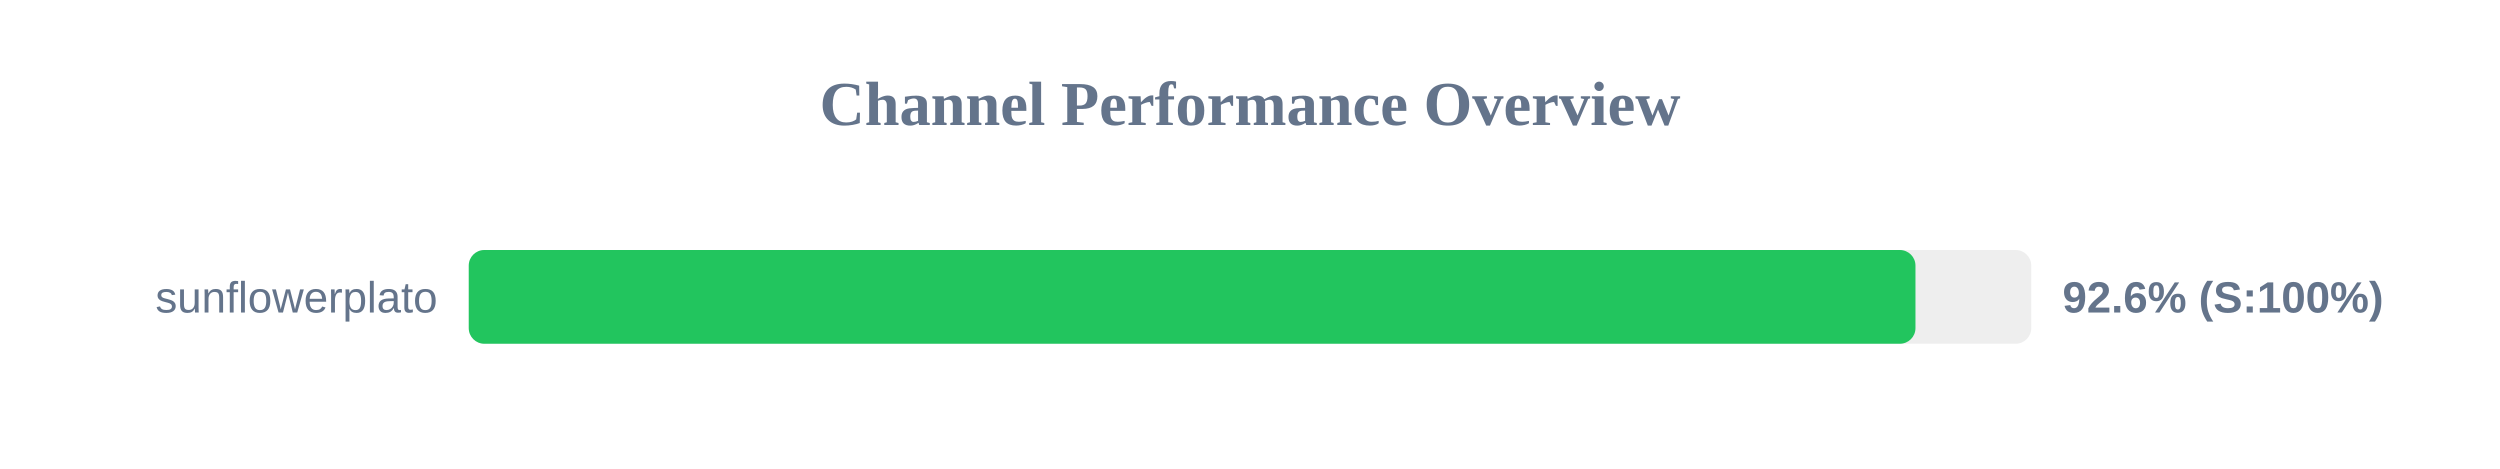
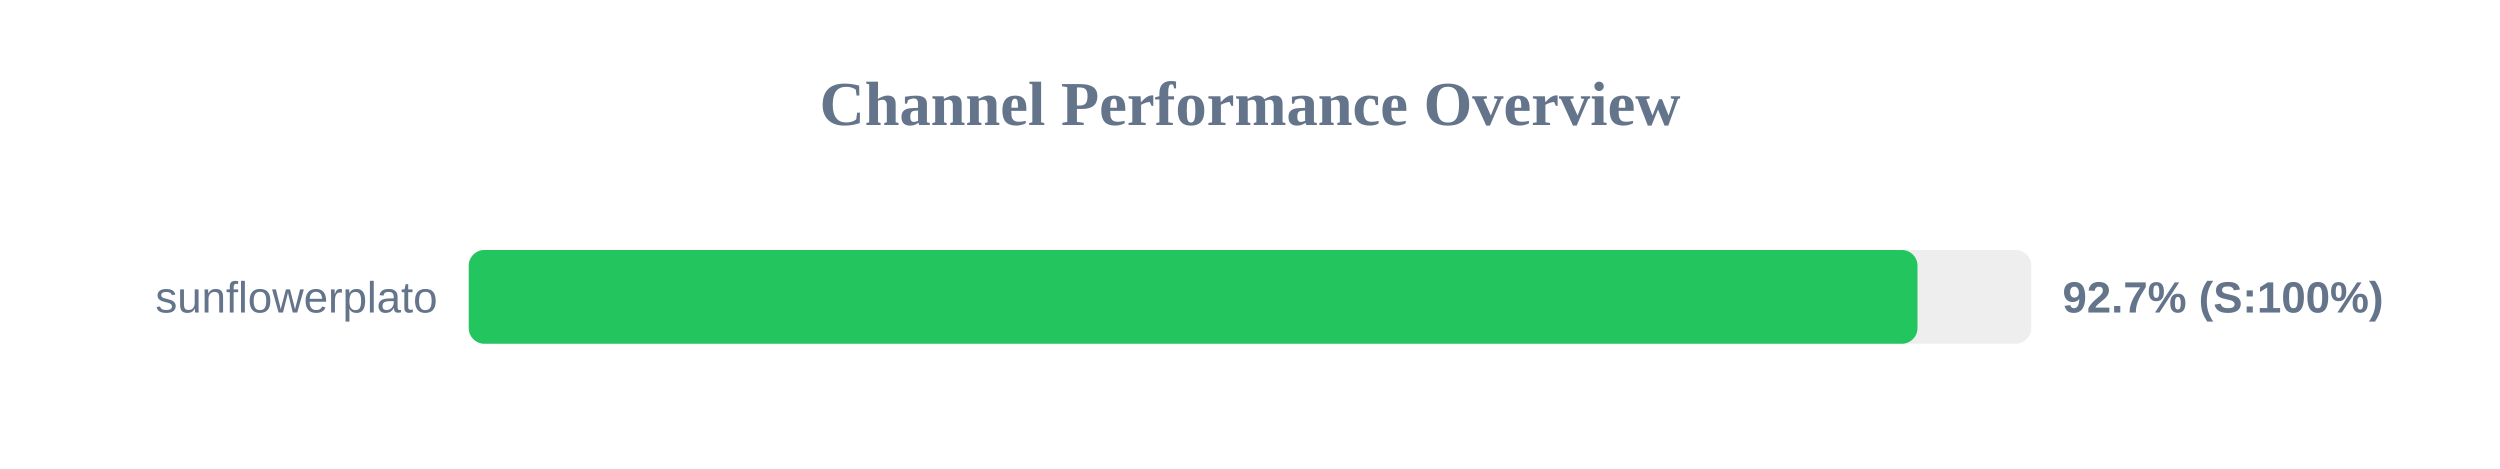
<svg xmlns="http://www.w3.org/2000/svg" width="800" height="150" version="1.1">
  <style>
        .row { font: 14px Arial; fill: #64748b; }
        .score { font: bold 14px Arial; fill: #64748b; }
    </style>
  <text x="400" y="40" text-anchor="middle" font-size="20px" font-weight="bold" fill="#64748b">Channel Performance Overview</text>
  <rect x="150" y="80" width="500" height="30" fill="#eee" rx="5" />
-   <rect x="150" y="80" width="462.95" height="30" fill="#22c55e" rx="5" />
+   <rect x="150" y="80" width="463.6" height="30" fill="#22c55e" rx="5" />
  <text x="140" y="100" text-anchor="end" class="row">sunflowerplato</text>
-   <text x="660" y="100" text-anchor="start" class="score">92.6% (S:100%)</text>
+   <text x="660" y="100" text-anchor="start" class="score">92.7% (S:100%)</text>
</svg>
